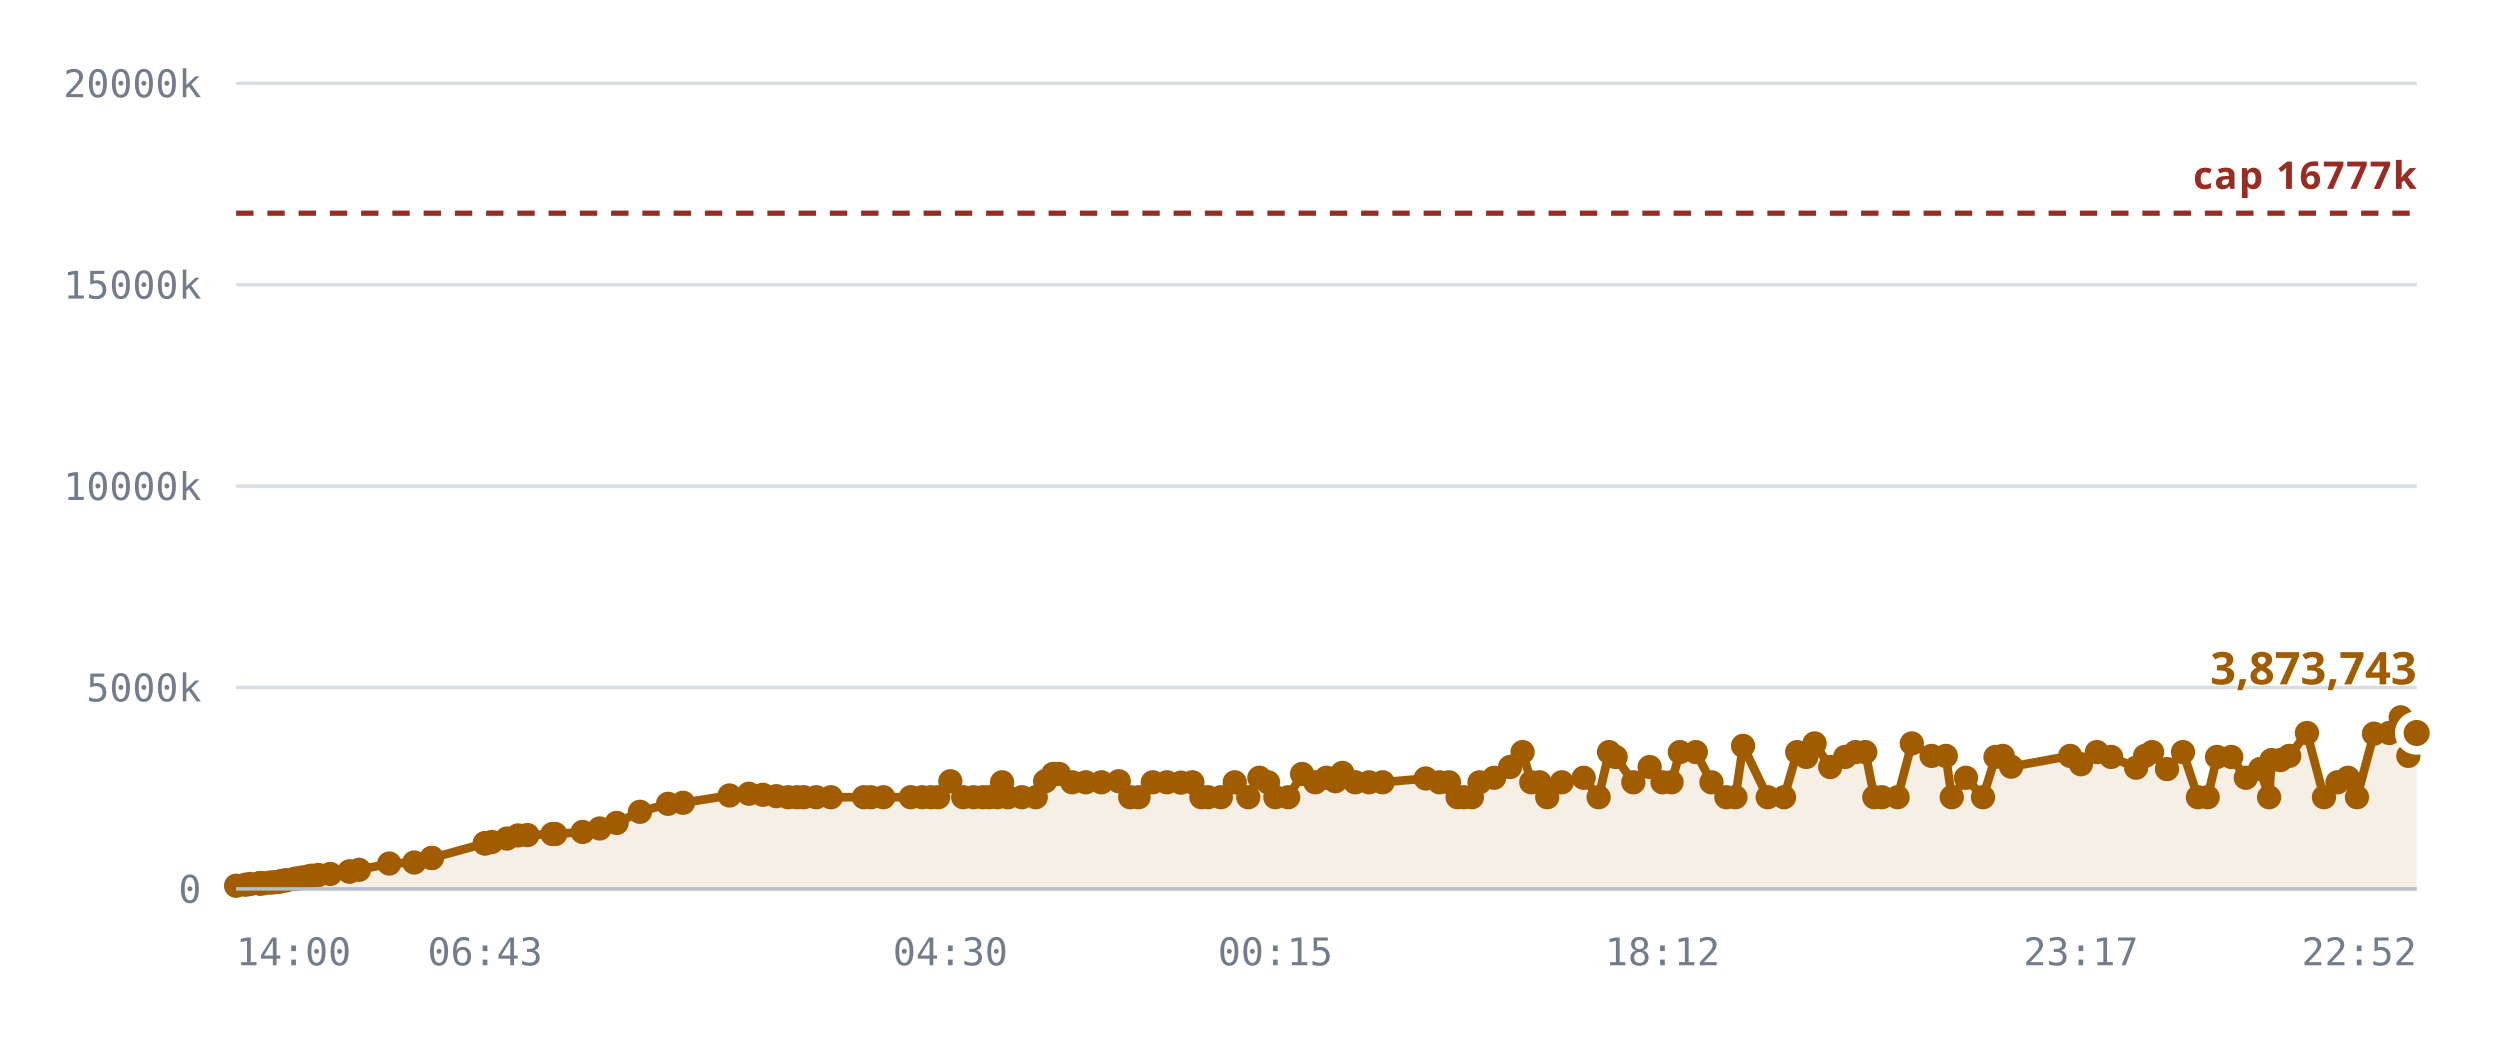
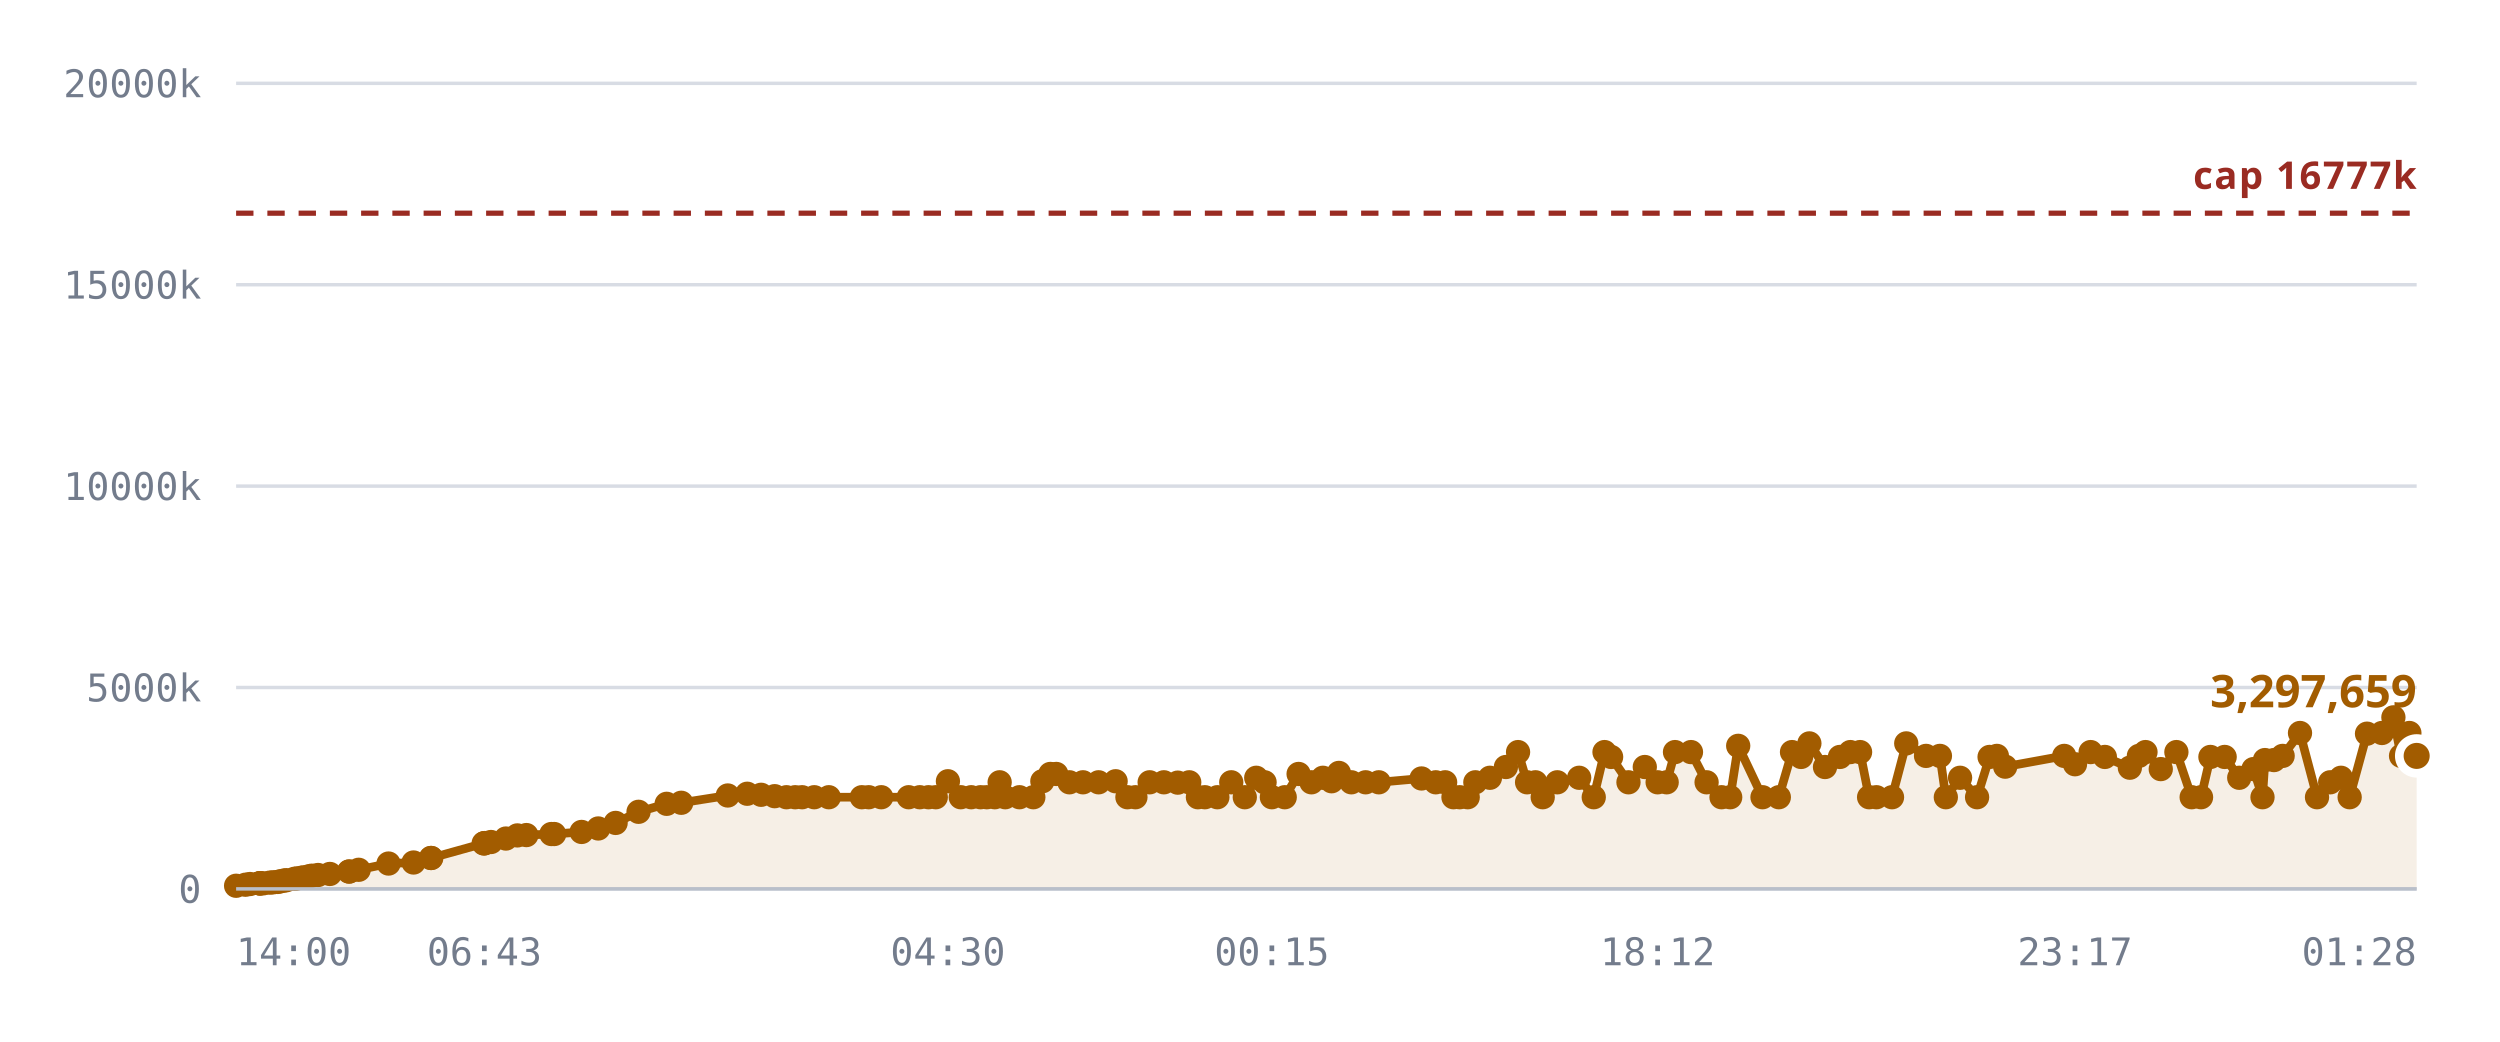
<svg xmlns="http://www.w3.org/2000/svg" viewBox="0 0 720 300" role="img" aria-label="Notes stored against the 16,777,216 cap">
  <style>
    .grid      { stroke: var(--chart-grid, #d8dce4); stroke-width: 1; }
    .cap       { stroke: var(--chart-cap, #9a2b22); stroke-width: 1.5; stroke-dasharray: 5 4; }
    .cap-label { fill: var(--chart-cap, #9a2b22); font: 600 11px Archivo, system-ui, sans-serif; letter-spacing: .04em; }
    .tick      { fill: var(--chart-muted, #737c8c); font: 500 11px "IBM Plex Mono", ui-monospace, monospace; }
    .tick-y    { text-anchor: end; }
    .tick-x    { text-anchor: middle; }
    .series    { fill: none; stroke: var(--chart-line, #a25c00); stroke-width: 2.5; stroke-linejoin: round; stroke-linecap: round; }
    .fill      { fill: var(--chart-fill, rgba(162,92,0,.10)); stroke: none; }
    .dot       { fill: var(--chart-line, #a25c00); }
    .dot-last  { stroke: var(--chart-bg, #fff); stroke-width: 2.5; }
    .end-label { fill: var(--chart-line, #a25c00); font: 700 13px Archivo, system-ui, sans-serif; }
    .axis      { stroke: var(--chart-axis, #b9bfca); stroke-width: 1; }
  </style>
  <line x1="68" y1="256.0" x2="696" y2="256.0" class="grid" />
  <text x="58" y="260.0" class="tick tick-y">0</text>
  <line x1="68" y1="198.0" x2="696" y2="198.0" class="grid" />
  <text x="58" y="202.0" class="tick tick-y">5000k</text>
  <line x1="68" y1="140.0" x2="696" y2="140.0" class="grid" />
  <text x="58" y="144.0" class="tick tick-y">10000k</text>
  <line x1="68" y1="82.0" x2="696" y2="82.0" class="grid" />
  <text x="58" y="86.0" class="tick tick-y">15000k</text>
  <line x1="68" y1="24.0" x2="696" y2="24.0" class="grid" />
  <text x="58" y="28.0" class="tick tick-y">20000k</text>
-   <path d="M68.0,255.1 L70.7,254.8 L72.0,254.6 L74.7,254.4 L74.8,254.4 L74.8,254.4 L75.1,254.4 L75.8,254.4 L77.7,254.2 L78.8,254.1 L80.1,254.0 L80.8,253.8 L81.9,253.6 L82.6,253.5 L84.9,253.1 L85.6,253.0 L86.8,252.8 L87.5,252.7 L88.9,252.4 L89.8,252.2 L91.7,252.0 L95.1,251.7 L100.6,251.0 L100.7,251.0 L103.4,250.5 L112.1,248.7 L119.3,248.4 L124.3,247.1 L124.4,247.1 L139.6,242.9 L139.7,242.9 L139.8,242.8 L141.6,242.5 L146.0,241.5 L149.2,240.6 L151.9,240.5 L159.1,240.2 L159.9,240.2 L167.8,239.6 L172.7,238.6 L177.6,237.0 L184.3,233.8 L192.4,231.5 L196.7,231.2 L210.1,229.1 L215.7,228.6 L219.7,228.9 L223.6,229.3 L227.0,229.6 L229.5,229.6 L231.5,229.6 L235.1,229.6 L239.3,229.6 L248.8,229.6 L250.8,229.6 L254.4,229.6 L262.3,229.6 L265.6,229.6 L268.1,229.6 L270.2,229.6 L273.7,225.0 L277.4,229.6 L280.4,229.6 L283.1,229.6 L284.9,229.6 L287.3,229.6 L288.6,225.3 L290.3,229.6 L294.3,229.6 L298.3,229.6 L301.0,225.0 L303.3,222.9 L305.0,222.9 L308.8,225.3 L312.7,225.3 L317.2,225.3 L322.2,225.0 L325.5,229.6 L327.9,229.6 L332.0,225.3 L336.1,225.3 L340.1,225.4 L343.4,225.3 L346.0,229.6 L347.9,229.6 L351.6,229.6 L355.6,225.3 L359.5,229.6 L362.7,224.0 L365.2,225.3 L367.3,229.6 L371.0,229.6 L375.0,222.9 L378.8,225.3 L382.0,224.0 L384.6,225.0 L386.6,222.6 L390.3,225.3 L394.3,225.3 L398.2,225.3 L410.6,224.2 L414.6,225.3 L417.3,225.3 L419.8,229.6 L421.6,229.6 L423.9,229.6 L426.1,225.3 L430.3,224.0 L434.9,220.9 L438.5,216.6 L441.0,225.3 L443.4,225.3 L445.6,229.6 L449.8,225.3 L456.1,224.0 L460.4,229.6 L463.4,216.6 L465.3,218.0 L470.4,225.3 L475.1,220.9 L478.8,225.3 L481.4,225.3 L483.8,216.6 L488.4,216.6 L492.9,225.3 L497.2,229.6 L499.8,229.6 L502.0,214.8 L509.1,229.6 L513.8,229.6 L517.6,216.6 L520.2,218.0 L522.6,214.1 L527.1,220.9 L531.4,218.0 L534.4,216.6 L537.2,216.6 L539.8,229.6 L542.0,229.6 L546.5,229.6 L550.6,214.1 L556.3,217.7 L560.4,217.7 L562.1,229.6 L566.2,224.0 L571.1,229.6 L574.7,218.0 L576.8,217.7 L579.2,220.8 L596.2,217.7 L599.3,220.1 L603.9,216.6 L608.0,218.0 L615.2,221.1 L617.8,217.7 L619.8,216.6 L624.1,221.5 L628.7,216.6 L633.0,229.6 L635.8,229.6 L638.5,218.0 L642.6,218.0 L646.8,224.0 L650.9,221.5 L653.5,229.6 L654.2,218.9 L656.8,218.9 L659.3,217.7 L664.4,211.1 L669.3,229.6 L673.2,225.3 L676.2,224.0 L678.8,229.6 L683.7,211.3 L688.1,211.1 L691.4,206.6 L693.6,217.7 L696.0,211.1 L696.0,256.0 L68.0,256.0 Z" class="fill" />
+   <path d="M68.0,255.1 L70.7,254.8 L72.0,254.6 L74.7,254.4 L74.8,254.4 L74.8,254.4 L75.0,254.4 L75.8,254.4 L77.7,254.2 L78.7,254.1 L80.0,254.0 L80.8,253.8 L81.8,253.6 L82.5,253.5 L84.8,253.1 L85.5,253.0 L86.8,252.8 L87.4,252.7 L88.9,252.4 L89.8,252.2 L91.6,252.0 L95.0,251.7 L100.5,251.0 L100.6,251.0 L103.3,250.5 L111.9,248.7 L119.1,248.4 L124.1,247.1 L124.2,247.1 L139.3,242.9 L139.5,242.9 L139.6,242.8 L141.4,242.5 L145.7,241.5 L149.0,240.6 L151.6,240.5 L158.8,240.2 L159.6,240.2 L167.5,239.6 L172.3,238.6 L177.3,237.0 L183.9,233.8 L192.0,231.5 L196.2,231.2 L209.6,229.1 L215.2,228.6 L219.2,228.9 L223.1,229.3 L226.5,229.6 L229.0,229.6 L231.0,229.6 L234.5,229.6 L238.7,229.6 L248.2,229.6 L250.2,229.6 L253.8,229.6 L261.7,229.6 L264.9,229.6 L267.4,229.6 L269.5,229.6 L273.0,225.0 L276.7,229.6 L279.7,229.6 L282.4,229.6 L284.2,229.6 L286.5,229.6 L287.9,225.3 L289.5,229.6 L293.6,229.6 L297.6,229.6 L300.2,225.0 L302.5,222.9 L304.2,222.9 L308.0,225.3 L311.9,225.3 L316.4,225.3 L321.3,225.0 L324.7,229.6 L327.0,229.6 L331.1,225.3 L335.2,225.3 L339.2,225.4 L342.5,225.3 L345.0,229.6 L347.0,229.6 L350.6,229.6 L354.6,225.3 L358.5,229.6 L361.8,224.0 L364.2,225.3 L366.3,229.6 L370.0,229.6 L374.0,222.9 L377.7,225.3 L381.0,224.0 L383.5,225.0 L385.6,222.6 L389.2,225.3 L393.3,225.3 L397.1,225.3 L409.4,224.2 L413.5,225.3 L416.2,225.3 L418.6,229.6 L420.4,229.6 L422.7,229.6 L424.9,225.3 L429.1,224.0 L433.7,220.9 L437.2,216.6 L439.8,225.3 L442.2,225.3 L444.3,229.6 L448.5,225.3 L454.8,224.0 L459.0,229.6 L462.1,216.6 L464.0,218.0 L469.0,225.3 L473.7,220.9 L477.4,225.3 L480.0,225.3 L482.4,216.6 L487.0,216.6 L491.5,225.3 L495.8,229.6 L498.3,229.6 L500.6,214.8 L507.6,229.6 L512.3,229.6 L516.1,216.6 L518.7,218.0 L521.1,214.1 L525.6,220.9 L529.9,218.0 L532.9,216.6 L535.7,216.6 L538.3,229.6 L540.4,229.6 L544.9,229.6 L549.0,214.1 L554.7,217.7 L558.7,217.7 L560.4,229.6 L564.5,224.0 L569.4,229.6 L573.0,218.0 L575.1,217.7 L577.5,220.8 L594.5,217.7 L597.6,220.1 L602.1,216.6 L606.2,218.0 L613.4,221.1 L616.0,217.7 L617.9,216.6 L622.3,221.5 L626.8,216.6 L631.2,229.6 L633.9,229.6 L636.6,218.0 L640.7,218.0 L644.9,224.0 L649.0,221.5 L651.6,229.6 L652.3,218.9 L654.9,218.9 L657.4,217.7 L662.4,211.1 L667.3,229.6 L671.1,225.3 L674.2,224.0 L676.7,229.6 L681.7,211.3 L686.0,211.1 L689.3,206.6 L691.5,217.7 L693.9,211.1 L696.0,217.7 L696.0,256.0 L68.0,256.0 Z" class="fill" />
  <line x1="68" y1="61.4" x2="696" y2="61.4" class="cap" />
  <text x="696" y="54.4" class="cap-label" text-anchor="end">cap 16777k</text>
-   <path d="M68.0,255.1 L70.7,254.8 L72.0,254.6 L74.7,254.4 L74.8,254.4 L74.8,254.4 L75.1,254.4 L75.8,254.4 L77.7,254.2 L78.8,254.1 L80.1,254.0 L80.8,253.8 L81.9,253.6 L82.6,253.5 L84.9,253.1 L85.6,253.0 L86.8,252.8 L87.5,252.7 L88.9,252.4 L89.8,252.2 L91.7,252.0 L95.1,251.7 L100.6,251.0 L100.7,251.0 L103.4,250.5 L112.1,248.7 L119.3,248.4 L124.3,247.1 L124.4,247.1 L139.6,242.9 L139.7,242.9 L139.8,242.8 L141.6,242.5 L146.0,241.5 L149.2,240.6 L151.9,240.5 L159.1,240.2 L159.9,240.2 L167.8,239.6 L172.7,238.6 L177.6,237.0 L184.3,233.8 L192.4,231.5 L196.7,231.2 L210.1,229.1 L215.7,228.6 L219.7,228.9 L223.6,229.3 L227.0,229.6 L229.5,229.6 L231.5,229.6 L235.1,229.6 L239.3,229.6 L248.8,229.6 L250.8,229.6 L254.4,229.6 L262.3,229.6 L265.6,229.6 L268.1,229.6 L270.2,229.6 L273.7,225.0 L277.4,229.6 L280.4,229.6 L283.1,229.6 L284.9,229.6 L287.3,229.6 L288.6,225.3 L290.3,229.6 L294.3,229.6 L298.3,229.6 L301.0,225.0 L303.3,222.9 L305.0,222.9 L308.8,225.3 L312.7,225.3 L317.2,225.3 L322.2,225.0 L325.5,229.6 L327.9,229.6 L332.0,225.3 L336.1,225.3 L340.1,225.4 L343.4,225.3 L346.0,229.6 L347.9,229.6 L351.6,229.6 L355.6,225.3 L359.5,229.6 L362.7,224.0 L365.2,225.3 L367.3,229.6 L371.0,229.6 L375.0,222.9 L378.8,225.3 L382.0,224.0 L384.6,225.0 L386.6,222.6 L390.3,225.3 L394.3,225.3 L398.2,225.3 L410.6,224.2 L414.6,225.3 L417.3,225.3 L419.8,229.6 L421.6,229.6 L423.9,229.6 L426.1,225.3 L430.3,224.0 L434.9,220.9 L438.5,216.6 L441.0,225.3 L443.4,225.3 L445.6,229.6 L449.8,225.3 L456.1,224.0 L460.4,229.6 L463.4,216.6 L465.3,218.0 L470.4,225.3 L475.1,220.9 L478.8,225.3 L481.4,225.3 L483.8,216.6 L488.4,216.6 L492.9,225.3 L497.2,229.6 L499.8,229.6 L502.0,214.8 L509.1,229.6 L513.8,229.6 L517.6,216.6 L520.2,218.0 L522.6,214.1 L527.1,220.9 L531.4,218.0 L534.4,216.6 L537.2,216.6 L539.8,229.6 L542.0,229.6 L546.5,229.6 L550.6,214.1 L556.3,217.7 L560.4,217.7 L562.1,229.6 L566.2,224.0 L571.1,229.6 L574.7,218.0 L576.8,217.7 L579.2,220.8 L596.2,217.7 L599.3,220.1 L603.9,216.6 L608.0,218.0 L615.2,221.1 L617.8,217.7 L619.8,216.6 L624.1,221.5 L628.7,216.6 L633.0,229.6 L635.8,229.6 L638.5,218.0 L642.6,218.0 L646.8,224.0 L650.9,221.5 L653.5,229.6 L654.2,218.9 L656.8,218.9 L659.3,217.7 L664.4,211.1 L669.3,229.6 L673.2,225.3 L676.2,224.0 L678.8,229.6 L683.7,211.3 L688.1,211.1 L691.4,206.6 L693.6,217.7 L696.0,211.1" class="series" />
+   <path d="M68.0,255.1 L70.7,254.8 L72.0,254.6 L74.7,254.4 L74.8,254.4 L74.8,254.4 L75.0,254.4 L75.8,254.4 L77.7,254.2 L78.7,254.1 L80.0,254.0 L80.8,253.8 L81.8,253.6 L82.5,253.5 L84.8,253.1 L85.5,253.0 L86.8,252.8 L87.4,252.7 L88.9,252.4 L89.8,252.2 L91.6,252.0 L95.0,251.7 L100.5,251.0 L100.6,251.0 L103.3,250.5 L111.9,248.7 L119.1,248.4 L124.1,247.1 L124.2,247.1 L139.3,242.9 L139.5,242.9 L139.6,242.8 L141.4,242.5 L145.7,241.5 L149.0,240.6 L151.6,240.5 L158.8,240.2 L159.6,240.2 L167.5,239.6 L172.3,238.6 L177.3,237.0 L183.9,233.8 L192.0,231.5 L196.2,231.2 L209.6,229.1 L215.2,228.6 L219.2,228.9 L223.1,229.3 L226.5,229.6 L229.0,229.6 L231.0,229.6 L234.5,229.6 L238.7,229.6 L248.2,229.6 L250.2,229.6 L253.8,229.6 L261.7,229.6 L264.9,229.6 L267.4,229.6 L269.5,229.6 L273.0,225.0 L276.7,229.6 L279.7,229.6 L282.4,229.6 L284.2,229.6 L286.5,229.6 L287.9,225.3 L289.5,229.6 L293.6,229.6 L297.6,229.6 L300.2,225.0 L302.5,222.9 L304.2,222.9 L308.0,225.3 L311.9,225.3 L316.4,225.3 L321.3,225.0 L324.7,229.6 L327.0,229.6 L331.1,225.3 L335.2,225.3 L339.2,225.4 L342.5,225.3 L345.0,229.6 L347.0,229.6 L350.6,229.6 L354.6,225.3 L358.5,229.6 L361.8,224.0 L364.2,225.3 L366.3,229.6 L370.0,229.6 L374.0,222.9 L377.7,225.3 L381.0,224.0 L383.5,225.0 L385.6,222.6 L389.2,225.3 L393.3,225.3 L397.1,225.3 L409.4,224.2 L413.5,225.3 L416.2,225.3 L418.6,229.6 L420.4,229.6 L422.7,229.6 L424.9,225.3 L429.1,224.0 L433.7,220.9 L437.2,216.6 L439.8,225.3 L442.2,225.3 L444.3,229.6 L448.5,225.3 L454.8,224.0 L459.0,229.6 L462.1,216.6 L464.0,218.0 L469.0,225.3 L473.7,220.9 L477.4,225.3 L480.0,225.3 L482.4,216.6 L487.0,216.6 L491.5,225.3 L495.8,229.6 L498.3,229.6 L500.6,214.8 L507.6,229.6 L512.3,229.6 L516.1,216.6 L518.7,218.0 L521.1,214.1 L525.6,220.9 L529.9,218.0 L532.9,216.6 L535.7,216.6 L538.3,229.6 L540.4,229.6 L544.9,229.6 L549.0,214.1 L554.7,217.7 L558.7,217.7 L560.4,229.6 L564.5,224.0 L569.4,229.6 L573.0,218.0 L575.1,217.7 L577.5,220.8 L594.5,217.7 L597.6,220.1 L602.1,216.6 L606.2,218.0 L613.4,221.1 L616.0,217.7 L617.9,216.6 L622.3,221.5 L626.8,216.6 L631.2,229.6 L633.9,229.6 L636.6,218.0 L640.7,218.0 L644.9,224.0 L649.0,221.5 L651.6,229.6 L652.3,218.9 L654.9,218.9 L657.4,217.7 L662.4,211.1 L667.3,229.6 L671.1,225.3 L674.2,224.0 L676.7,229.6 L681.7,211.3 L686.0,211.1 L689.3,206.6 L691.5,217.7 L693.9,211.1 L696.0,217.7" class="series" />
  <circle cx="68.0" cy="255.1" r="3.5" class="dot" />
  <circle cx="70.7" cy="254.8" r="3.5" class="dot" />
  <circle cx="72.0" cy="254.6" r="3.5" class="dot" />
  <circle cx="74.7" cy="254.4" r="3.5" class="dot" />
  <circle cx="74.8" cy="254.4" r="3.5" class="dot" />
  <circle cx="74.8" cy="254.4" r="3.5" class="dot" />
-   <circle cx="75.1" cy="254.4" r="3.5" class="dot" />
+   <circle cx="75.0" cy="254.4" r="3.5" class="dot" />
  <circle cx="75.8" cy="254.4" r="3.5" class="dot" />
  <circle cx="77.7" cy="254.2" r="3.5" class="dot" />
-   <circle cx="78.8" cy="254.1" r="3.5" class="dot" />
-   <circle cx="80.1" cy="254.0" r="3.5" class="dot" />
+   <circle cx="78.7" cy="254.1" r="3.5" class="dot" />
+   <circle cx="80.0" cy="254.0" r="3.5" class="dot" />
  <circle cx="80.8" cy="253.8" r="3.5" class="dot" />
-   <circle cx="81.9" cy="253.6" r="3.5" class="dot" />
-   <circle cx="82.6" cy="253.5" r="3.5" class="dot" />
-   <circle cx="84.9" cy="253.1" r="3.5" class="dot" />
-   <circle cx="85.6" cy="253.0" r="3.5" class="dot" />
+   <circle cx="81.8" cy="253.6" r="3.5" class="dot" />
+   <circle cx="82.5" cy="253.5" r="3.5" class="dot" />
+   <circle cx="84.8" cy="253.1" r="3.5" class="dot" />
+   <circle cx="85.5" cy="253.0" r="3.5" class="dot" />
  <circle cx="86.8" cy="252.8" r="3.5" class="dot" />
-   <circle cx="87.5" cy="252.7" r="3.5" class="dot" />
+   <circle cx="87.4" cy="252.7" r="3.5" class="dot" />
  <circle cx="88.9" cy="252.4" r="3.5" class="dot" />
  <circle cx="89.8" cy="252.2" r="3.5" class="dot" />
-   <circle cx="91.7" cy="252.0" r="3.5" class="dot" />
-   <circle cx="95.1" cy="251.7" r="3.5" class="dot" />
+   <circle cx="91.6" cy="252.0" r="3.5" class="dot" />
+   <circle cx="95.0" cy="251.7" r="3.5" class="dot" />
+   <circle cx="100.5" cy="251.0" r="3.5" class="dot" />
  <circle cx="100.6" cy="251.0" r="3.5" class="dot" />
-   <circle cx="100.7" cy="251.0" r="3.5" class="dot" />
-   <circle cx="103.4" cy="250.5" r="3.5" class="dot" />
-   <circle cx="112.1" cy="248.7" r="3.5" class="dot" />
-   <circle cx="119.3" cy="248.4" r="3.5" class="dot" />
-   <circle cx="124.3" cy="247.1" r="3.5" class="dot" />
-   <circle cx="124.4" cy="247.1" r="3.5" class="dot" />
-   <circle cx="139.6" cy="242.9" r="3.5" class="dot" />
-   <circle cx="139.7" cy="242.9" r="3.5" class="dot" />
-   <circle cx="139.8" cy="242.8" r="3.5" class="dot" />
-   <circle cx="141.6" cy="242.5" r="3.5" class="dot" />
-   <circle cx="146.0" cy="241.5" r="3.5" class="dot" />
-   <circle cx="149.2" cy="240.6" r="3.5" class="dot" />
-   <circle cx="151.9" cy="240.5" r="3.5" class="dot" />
-   <circle cx="159.1" cy="240.2" r="3.5" class="dot" />
-   <circle cx="159.9" cy="240.2" r="3.5" class="dot" />
-   <circle cx="167.8" cy="239.6" r="3.5" class="dot" />
-   <circle cx="172.7" cy="238.6" r="3.5" class="dot" />
-   <circle cx="177.6" cy="237.0" r="3.5" class="dot" />
-   <circle cx="184.3" cy="233.8" r="3.5" class="dot" />
-   <circle cx="192.4" cy="231.5" r="3.5" class="dot" />
-   <circle cx="196.7" cy="231.2" r="3.5" class="dot" />
-   <circle cx="210.1" cy="229.1" r="3.5" class="dot" />
-   <circle cx="215.7" cy="228.6" r="3.5" class="dot" />
-   <circle cx="219.7" cy="228.9" r="3.5" class="dot" />
-   <circle cx="223.6" cy="229.3" r="3.5" class="dot" />
-   <circle cx="227.0" cy="229.6" r="3.5" class="dot" />
-   <circle cx="229.5" cy="229.6" r="3.5" class="dot" />
-   <circle cx="231.5" cy="229.6" r="3.5" class="dot" />
-   <circle cx="235.1" cy="229.6" r="3.5" class="dot" />
-   <circle cx="239.3" cy="229.6" r="3.5" class="dot" />
-   <circle cx="248.8" cy="229.6" r="3.5" class="dot" />
-   <circle cx="250.8" cy="229.6" r="3.5" class="dot" />
-   <circle cx="254.4" cy="229.6" r="3.5" class="dot" />
-   <circle cx="262.3" cy="229.6" r="3.5" class="dot" />
-   <circle cx="265.6" cy="229.6" r="3.5" class="dot" />
-   <circle cx="268.1" cy="229.6" r="3.5" class="dot" />
-   <circle cx="270.2" cy="229.6" r="3.5" class="dot" />
-   <circle cx="273.7" cy="225.0" r="3.5" class="dot" />
-   <circle cx="277.4" cy="229.6" r="3.5" class="dot" />
-   <circle cx="280.4" cy="229.6" r="3.5" class="dot" />
-   <circle cx="283.1" cy="229.6" r="3.5" class="dot" />
-   <circle cx="284.9" cy="229.6" r="3.5" class="dot" />
-   <circle cx="287.3" cy="229.6" r="3.5" class="dot" />
-   <circle cx="288.6" cy="225.3" r="3.5" class="dot" />
-   <circle cx="290.3" cy="229.6" r="3.5" class="dot" />
-   <circle cx="294.3" cy="229.6" r="3.5" class="dot" />
-   <circle cx="298.3" cy="229.6" r="3.5" class="dot" />
-   <circle cx="301.0" cy="225.0" r="3.5" class="dot" />
-   <circle cx="303.3" cy="222.9" r="3.5" class="dot" />
-   <circle cx="305.0" cy="222.9" r="3.5" class="dot" />
-   <circle cx="308.8" cy="225.3" r="3.5" class="dot" />
-   <circle cx="312.7" cy="225.3" r="3.5" class="dot" />
-   <circle cx="317.2" cy="225.3" r="3.5" class="dot" />
-   <circle cx="322.2" cy="225.0" r="3.5" class="dot" />
-   <circle cx="325.5" cy="229.6" r="3.5" class="dot" />
-   <circle cx="327.9" cy="229.6" r="3.5" class="dot" />
-   <circle cx="332.0" cy="225.3" r="3.5" class="dot" />
-   <circle cx="336.1" cy="225.3" r="3.5" class="dot" />
-   <circle cx="340.1" cy="225.4" r="3.5" class="dot" />
-   <circle cx="343.4" cy="225.3" r="3.5" class="dot" />
-   <circle cx="346.0" cy="229.6" r="3.5" class="dot" />
-   <circle cx="347.9" cy="229.6" r="3.5" class="dot" />
-   <circle cx="351.6" cy="229.6" r="3.5" class="dot" />
-   <circle cx="355.6" cy="225.3" r="3.5" class="dot" />
-   <circle cx="359.5" cy="229.6" r="3.5" class="dot" />
-   <circle cx="362.7" cy="224.0" r="3.5" class="dot" />
-   <circle cx="365.2" cy="225.3" r="3.5" class="dot" />
-   <circle cx="367.3" cy="229.6" r="3.5" class="dot" />
-   <circle cx="371.0" cy="229.6" r="3.5" class="dot" />
-   <circle cx="375.0" cy="222.9" r="3.5" class="dot" />
-   <circle cx="378.8" cy="225.3" r="3.5" class="dot" />
-   <circle cx="382.0" cy="224.0" r="3.5" class="dot" />
-   <circle cx="384.6" cy="225.0" r="3.5" class="dot" />
-   <circle cx="386.6" cy="222.6" r="3.5" class="dot" />
-   <circle cx="390.3" cy="225.3" r="3.5" class="dot" />
-   <circle cx="394.3" cy="225.3" r="3.5" class="dot" />
-   <circle cx="398.2" cy="225.3" r="3.5" class="dot" />
-   <circle cx="410.6" cy="224.2" r="3.5" class="dot" />
-   <circle cx="414.6" cy="225.3" r="3.5" class="dot" />
-   <circle cx="417.3" cy="225.3" r="3.5" class="dot" />
-   <circle cx="419.8" cy="229.6" r="3.5" class="dot" />
-   <circle cx="421.6" cy="229.6" r="3.5" class="dot" />
-   <circle cx="423.9" cy="229.6" r="3.5" class="dot" />
-   <circle cx="426.1" cy="225.3" r="3.5" class="dot" />
-   <circle cx="430.3" cy="224.0" r="3.5" class="dot" />
-   <circle cx="434.9" cy="220.9" r="3.5" class="dot" />
-   <circle cx="438.5" cy="216.6" r="3.5" class="dot" />
-   <circle cx="441.0" cy="225.3" r="3.5" class="dot" />
-   <circle cx="443.4" cy="225.3" r="3.5" class="dot" />
-   <circle cx="445.6" cy="229.6" r="3.5" class="dot" />
-   <circle cx="449.8" cy="225.3" r="3.5" class="dot" />
-   <circle cx="456.1" cy="224.0" r="3.5" class="dot" />
-   <circle cx="460.4" cy="229.6" r="3.5" class="dot" />
-   <circle cx="463.4" cy="216.6" r="3.5" class="dot" />
-   <circle cx="465.3" cy="218.0" r="3.5" class="dot" />
-   <circle cx="470.4" cy="225.3" r="3.5" class="dot" />
-   <circle cx="475.1" cy="220.9" r="3.5" class="dot" />
-   <circle cx="478.8" cy="225.3" r="3.5" class="dot" />
-   <circle cx="481.4" cy="225.3" r="3.5" class="dot" />
-   <circle cx="483.8" cy="216.6" r="3.5" class="dot" />
-   <circle cx="488.4" cy="216.6" r="3.5" class="dot" />
-   <circle cx="492.9" cy="225.3" r="3.5" class="dot" />
-   <circle cx="497.2" cy="229.6" r="3.5" class="dot" />
-   <circle cx="499.8" cy="229.6" r="3.5" class="dot" />
-   <circle cx="502.0" cy="214.8" r="3.5" class="dot" />
-   <circle cx="509.1" cy="229.6" r="3.5" class="dot" />
-   <circle cx="513.8" cy="229.6" r="3.5" class="dot" />
-   <circle cx="517.6" cy="216.6" r="3.5" class="dot" />
-   <circle cx="520.2" cy="218.0" r="3.5" class="dot" />
-   <circle cx="522.6" cy="214.1" r="3.5" class="dot" />
-   <circle cx="527.1" cy="220.9" r="3.5" class="dot" />
-   <circle cx="531.4" cy="218.0" r="3.5" class="dot" />
-   <circle cx="534.4" cy="216.6" r="3.5" class="dot" />
-   <circle cx="537.2" cy="216.6" r="3.5" class="dot" />
-   <circle cx="539.8" cy="229.6" r="3.5" class="dot" />
-   <circle cx="542.0" cy="229.6" r="3.5" class="dot" />
-   <circle cx="546.5" cy="229.6" r="3.5" class="dot" />
-   <circle cx="550.6" cy="214.1" r="3.5" class="dot" />
-   <circle cx="556.3" cy="217.7" r="3.5" class="dot" />
-   <circle cx="560.4" cy="217.7" r="3.5" class="dot" />
-   <circle cx="562.1" cy="229.6" r="3.5" class="dot" />
-   <circle cx="566.2" cy="224.0" r="3.5" class="dot" />
-   <circle cx="571.1" cy="229.6" r="3.5" class="dot" />
-   <circle cx="574.7" cy="218.0" r="3.5" class="dot" />
-   <circle cx="576.8" cy="217.7" r="3.5" class="dot" />
-   <circle cx="579.2" cy="220.8" r="3.5" class="dot" />
-   <circle cx="596.2" cy="217.7" r="3.5" class="dot" />
-   <circle cx="599.3" cy="220.1" r="3.5" class="dot" />
-   <circle cx="603.9" cy="216.6" r="3.5" class="dot" />
-   <circle cx="608.0" cy="218.0" r="3.5" class="dot" />
-   <circle cx="615.2" cy="221.1" r="3.5" class="dot" />
-   <circle cx="617.8" cy="217.7" r="3.5" class="dot" />
-   <circle cx="619.8" cy="216.6" r="3.5" class="dot" />
-   <circle cx="624.1" cy="221.5" r="3.5" class="dot" />
-   <circle cx="628.7" cy="216.6" r="3.5" class="dot" />
-   <circle cx="633.0" cy="229.6" r="3.5" class="dot" />
-   <circle cx="635.8" cy="229.6" r="3.5" class="dot" />
-   <circle cx="638.5" cy="218.0" r="3.5" class="dot" />
-   <circle cx="642.6" cy="218.0" r="3.5" class="dot" />
-   <circle cx="646.8" cy="224.0" r="3.5" class="dot" />
-   <circle cx="650.9" cy="221.5" r="3.5" class="dot" />
-   <circle cx="653.5" cy="229.6" r="3.5" class="dot" />
-   <circle cx="654.2" cy="218.9" r="3.5" class="dot" />
-   <circle cx="656.8" cy="218.9" r="3.5" class="dot" />
-   <circle cx="659.3" cy="217.7" r="3.5" class="dot" />
-   <circle cx="664.4" cy="211.1" r="3.5" class="dot" />
-   <circle cx="669.3" cy="229.6" r="3.5" class="dot" />
-   <circle cx="673.2" cy="225.3" r="3.5" class="dot" />
-   <circle cx="676.2" cy="224.0" r="3.5" class="dot" />
-   <circle cx="678.8" cy="229.6" r="3.5" class="dot" />
-   <circle cx="683.7" cy="211.3" r="3.5" class="dot" />
-   <circle cx="688.1" cy="211.1" r="3.5" class="dot" />
-   <circle cx="691.4" cy="206.6" r="3.5" class="dot" />
-   <circle cx="693.6" cy="217.7" r="3.5" class="dot" />
-   <circle cx="696.0" cy="211.1" r="5" class="dot dot-last" />
-   <text x="696.0" y="197.1" class="end-label" text-anchor="end">3,873,743</text>
+   <circle cx="103.3" cy="250.5" r="3.5" class="dot" />
+   <circle cx="111.9" cy="248.7" r="3.5" class="dot" />
+   <circle cx="119.1" cy="248.4" r="3.5" class="dot" />
+   <circle cx="124.1" cy="247.1" r="3.5" class="dot" />
+   <circle cx="124.2" cy="247.1" r="3.5" class="dot" />
+   <circle cx="139.3" cy="242.9" r="3.5" class="dot" />
+   <circle cx="139.5" cy="242.9" r="3.5" class="dot" />
+   <circle cx="139.6" cy="242.8" r="3.5" class="dot" />
+   <circle cx="141.4" cy="242.5" r="3.5" class="dot" />
+   <circle cx="145.7" cy="241.5" r="3.5" class="dot" />
+   <circle cx="149.0" cy="240.6" r="3.5" class="dot" />
+   <circle cx="151.6" cy="240.5" r="3.5" class="dot" />
+   <circle cx="158.8" cy="240.2" r="3.5" class="dot" />
+   <circle cx="159.6" cy="240.2" r="3.5" class="dot" />
+   <circle cx="167.5" cy="239.6" r="3.5" class="dot" />
+   <circle cx="172.3" cy="238.6" r="3.5" class="dot" />
+   <circle cx="177.3" cy="237.0" r="3.5" class="dot" />
+   <circle cx="183.9" cy="233.8" r="3.5" class="dot" />
+   <circle cx="192.0" cy="231.5" r="3.5" class="dot" />
+   <circle cx="196.2" cy="231.2" r="3.5" class="dot" />
+   <circle cx="209.6" cy="229.1" r="3.5" class="dot" />
+   <circle cx="215.2" cy="228.6" r="3.5" class="dot" />
+   <circle cx="219.2" cy="228.9" r="3.5" class="dot" />
+   <circle cx="223.1" cy="229.3" r="3.5" class="dot" />
+   <circle cx="226.5" cy="229.6" r="3.5" class="dot" />
+   <circle cx="229.0" cy="229.6" r="3.5" class="dot" />
+   <circle cx="231.0" cy="229.6" r="3.5" class="dot" />
+   <circle cx="234.5" cy="229.6" r="3.5" class="dot" />
+   <circle cx="238.7" cy="229.6" r="3.5" class="dot" />
+   <circle cx="248.2" cy="229.6" r="3.5" class="dot" />
+   <circle cx="250.2" cy="229.6" r="3.5" class="dot" />
+   <circle cx="253.8" cy="229.6" r="3.5" class="dot" />
+   <circle cx="261.7" cy="229.6" r="3.5" class="dot" />
+   <circle cx="264.9" cy="229.6" r="3.5" class="dot" />
+   <circle cx="267.4" cy="229.6" r="3.5" class="dot" />
+   <circle cx="269.5" cy="229.6" r="3.5" class="dot" />
+   <circle cx="273.0" cy="225.0" r="3.5" class="dot" />
+   <circle cx="276.7" cy="229.6" r="3.5" class="dot" />
+   <circle cx="279.7" cy="229.6" r="3.5" class="dot" />
+   <circle cx="282.4" cy="229.6" r="3.5" class="dot" />
+   <circle cx="284.2" cy="229.6" r="3.5" class="dot" />
+   <circle cx="286.5" cy="229.6" r="3.5" class="dot" />
+   <circle cx="287.9" cy="225.3" r="3.5" class="dot" />
+   <circle cx="289.5" cy="229.6" r="3.5" class="dot" />
+   <circle cx="293.6" cy="229.6" r="3.5" class="dot" />
+   <circle cx="297.6" cy="229.6" r="3.5" class="dot" />
+   <circle cx="300.2" cy="225.0" r="3.5" class="dot" />
+   <circle cx="302.5" cy="222.9" r="3.5" class="dot" />
+   <circle cx="304.2" cy="222.9" r="3.5" class="dot" />
+   <circle cx="308.0" cy="225.3" r="3.5" class="dot" />
+   <circle cx="311.9" cy="225.3" r="3.5" class="dot" />
+   <circle cx="316.4" cy="225.3" r="3.5" class="dot" />
+   <circle cx="321.3" cy="225.0" r="3.5" class="dot" />
+   <circle cx="324.7" cy="229.6" r="3.5" class="dot" />
+   <circle cx="327.0" cy="229.6" r="3.5" class="dot" />
+   <circle cx="331.1" cy="225.3" r="3.5" class="dot" />
+   <circle cx="335.2" cy="225.3" r="3.5" class="dot" />
+   <circle cx="339.2" cy="225.4" r="3.5" class="dot" />
+   <circle cx="342.5" cy="225.3" r="3.5" class="dot" />
+   <circle cx="345.0" cy="229.6" r="3.5" class="dot" />
+   <circle cx="347.0" cy="229.6" r="3.5" class="dot" />
+   <circle cx="350.6" cy="229.6" r="3.5" class="dot" />
+   <circle cx="354.6" cy="225.3" r="3.5" class="dot" />
+   <circle cx="358.5" cy="229.6" r="3.5" class="dot" />
+   <circle cx="361.8" cy="224.0" r="3.5" class="dot" />
+   <circle cx="364.2" cy="225.3" r="3.5" class="dot" />
+   <circle cx="366.3" cy="229.6" r="3.5" class="dot" />
+   <circle cx="370.0" cy="229.6" r="3.5" class="dot" />
+   <circle cx="374.0" cy="222.9" r="3.5" class="dot" />
+   <circle cx="377.7" cy="225.3" r="3.5" class="dot" />
+   <circle cx="381.0" cy="224.0" r="3.5" class="dot" />
+   <circle cx="383.5" cy="225.0" r="3.5" class="dot" />
+   <circle cx="385.6" cy="222.6" r="3.5" class="dot" />
+   <circle cx="389.2" cy="225.3" r="3.5" class="dot" />
+   <circle cx="393.3" cy="225.3" r="3.5" class="dot" />
+   <circle cx="397.1" cy="225.3" r="3.5" class="dot" />
+   <circle cx="409.4" cy="224.2" r="3.5" class="dot" />
+   <circle cx="413.5" cy="225.3" r="3.5" class="dot" />
+   <circle cx="416.2" cy="225.3" r="3.5" class="dot" />
+   <circle cx="418.6" cy="229.6" r="3.5" class="dot" />
+   <circle cx="420.4" cy="229.6" r="3.5" class="dot" />
+   <circle cx="422.7" cy="229.6" r="3.5" class="dot" />
+   <circle cx="424.9" cy="225.3" r="3.5" class="dot" />
+   <circle cx="429.1" cy="224.0" r="3.5" class="dot" />
+   <circle cx="433.7" cy="220.9" r="3.5" class="dot" />
+   <circle cx="437.2" cy="216.6" r="3.5" class="dot" />
+   <circle cx="439.8" cy="225.3" r="3.5" class="dot" />
+   <circle cx="442.2" cy="225.3" r="3.5" class="dot" />
+   <circle cx="444.3" cy="229.6" r="3.5" class="dot" />
+   <circle cx="448.5" cy="225.3" r="3.5" class="dot" />
+   <circle cx="454.8" cy="224.0" r="3.5" class="dot" />
+   <circle cx="459.0" cy="229.6" r="3.5" class="dot" />
+   <circle cx="462.1" cy="216.6" r="3.5" class="dot" />
+   <circle cx="464.0" cy="218.0" r="3.5" class="dot" />
+   <circle cx="469.0" cy="225.3" r="3.5" class="dot" />
+   <circle cx="473.7" cy="220.9" r="3.5" class="dot" />
+   <circle cx="477.4" cy="225.3" r="3.5" class="dot" />
+   <circle cx="480.0" cy="225.3" r="3.5" class="dot" />
+   <circle cx="482.4" cy="216.6" r="3.5" class="dot" />
+   <circle cx="487.0" cy="216.6" r="3.5" class="dot" />
+   <circle cx="491.5" cy="225.3" r="3.5" class="dot" />
+   <circle cx="495.8" cy="229.6" r="3.5" class="dot" />
+   <circle cx="498.3" cy="229.6" r="3.5" class="dot" />
+   <circle cx="500.6" cy="214.8" r="3.5" class="dot" />
+   <circle cx="507.6" cy="229.6" r="3.5" class="dot" />
+   <circle cx="512.3" cy="229.6" r="3.5" class="dot" />
+   <circle cx="516.1" cy="216.6" r="3.5" class="dot" />
+   <circle cx="518.7" cy="218.0" r="3.5" class="dot" />
+   <circle cx="521.1" cy="214.1" r="3.5" class="dot" />
+   <circle cx="525.6" cy="220.9" r="3.5" class="dot" />
+   <circle cx="529.9" cy="218.0" r="3.5" class="dot" />
+   <circle cx="532.9" cy="216.6" r="3.5" class="dot" />
+   <circle cx="535.7" cy="216.6" r="3.5" class="dot" />
+   <circle cx="538.3" cy="229.6" r="3.5" class="dot" />
+   <circle cx="540.4" cy="229.6" r="3.5" class="dot" />
+   <circle cx="544.9" cy="229.6" r="3.5" class="dot" />
+   <circle cx="549.0" cy="214.1" r="3.5" class="dot" />
+   <circle cx="554.7" cy="217.7" r="3.5" class="dot" />
+   <circle cx="558.7" cy="217.7" r="3.5" class="dot" />
+   <circle cx="560.4" cy="229.6" r="3.5" class="dot" />
+   <circle cx="564.5" cy="224.0" r="3.5" class="dot" />
+   <circle cx="569.4" cy="229.6" r="3.5" class="dot" />
+   <circle cx="573.0" cy="218.0" r="3.5" class="dot" />
+   <circle cx="575.1" cy="217.7" r="3.5" class="dot" />
+   <circle cx="577.5" cy="220.8" r="3.5" class="dot" />
+   <circle cx="594.5" cy="217.7" r="3.5" class="dot" />
+   <circle cx="597.6" cy="220.1" r="3.5" class="dot" />
+   <circle cx="602.1" cy="216.6" r="3.5" class="dot" />
+   <circle cx="606.2" cy="218.0" r="3.5" class="dot" />
+   <circle cx="613.4" cy="221.1" r="3.5" class="dot" />
+   <circle cx="616.0" cy="217.7" r="3.5" class="dot" />
+   <circle cx="617.9" cy="216.6" r="3.5" class="dot" />
+   <circle cx="622.3" cy="221.5" r="3.5" class="dot" />
+   <circle cx="626.8" cy="216.6" r="3.5" class="dot" />
+   <circle cx="631.2" cy="229.6" r="3.5" class="dot" />
+   <circle cx="633.9" cy="229.6" r="3.5" class="dot" />
+   <circle cx="636.6" cy="218.0" r="3.5" class="dot" />
+   <circle cx="640.7" cy="218.0" r="3.5" class="dot" />
+   <circle cx="644.9" cy="224.0" r="3.5" class="dot" />
+   <circle cx="649.0" cy="221.5" r="3.5" class="dot" />
+   <circle cx="651.6" cy="229.6" r="3.5" class="dot" />
+   <circle cx="652.3" cy="218.9" r="3.5" class="dot" />
+   <circle cx="654.9" cy="218.9" r="3.5" class="dot" />
+   <circle cx="657.4" cy="217.7" r="3.5" class="dot" />
+   <circle cx="662.4" cy="211.1" r="3.5" class="dot" />
+   <circle cx="667.3" cy="229.6" r="3.5" class="dot" />
+   <circle cx="671.1" cy="225.3" r="3.5" class="dot" />
+   <circle cx="674.2" cy="224.0" r="3.5" class="dot" />
+   <circle cx="676.7" cy="229.6" r="3.5" class="dot" />
+   <circle cx="681.7" cy="211.3" r="3.5" class="dot" />
+   <circle cx="686.0" cy="211.1" r="3.5" class="dot" />
+   <circle cx="689.3" cy="206.6" r="3.5" class="dot" />
+   <circle cx="691.5" cy="217.7" r="3.5" class="dot" />
+   <circle cx="693.9" cy="211.1" r="3.5" class="dot" />
+   <circle cx="696.0" cy="217.7" r="5" class="dot dot-last" />
+   <text x="696.0" y="203.7" class="end-label" text-anchor="end">3,297,659</text>
  <line x1="68" y1="256" x2="696" y2="256" class="axis" />
  <text x="68.0" y="278" class="tick" text-anchor="start">14:00</text>
-   <text x="139.7" y="278" class="tick" text-anchor="middle">06:43</text>
-   <text x="273.7" y="278" class="tick" text-anchor="middle">04:30</text>
-   <text x="367.3" y="278" class="tick" text-anchor="middle">00:15</text>
-   <text x="478.8" y="278" class="tick" text-anchor="middle">18:12</text>
-   <text x="599.3" y="278" class="tick" text-anchor="middle">23:17</text>
-   <text x="696.0" y="278" class="tick" text-anchor="end">22:52</text>
+   <text x="139.5" y="278" class="tick" text-anchor="middle">06:43</text>
+   <text x="273.0" y="278" class="tick" text-anchor="middle">04:30</text>
+   <text x="366.3" y="278" class="tick" text-anchor="middle">00:15</text>
+   <text x="477.4" y="278" class="tick" text-anchor="middle">18:12</text>
+   <text x="597.6" y="278" class="tick" text-anchor="middle">23:17</text>
+   <text x="696.0" y="278" class="tick" text-anchor="end">01:28</text>
</svg>
